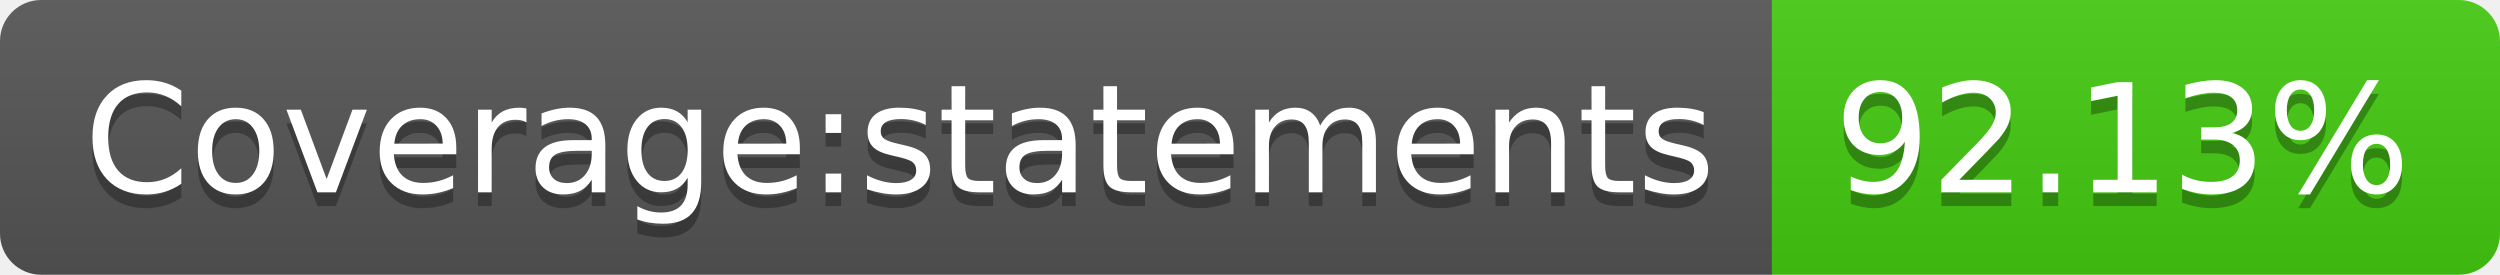
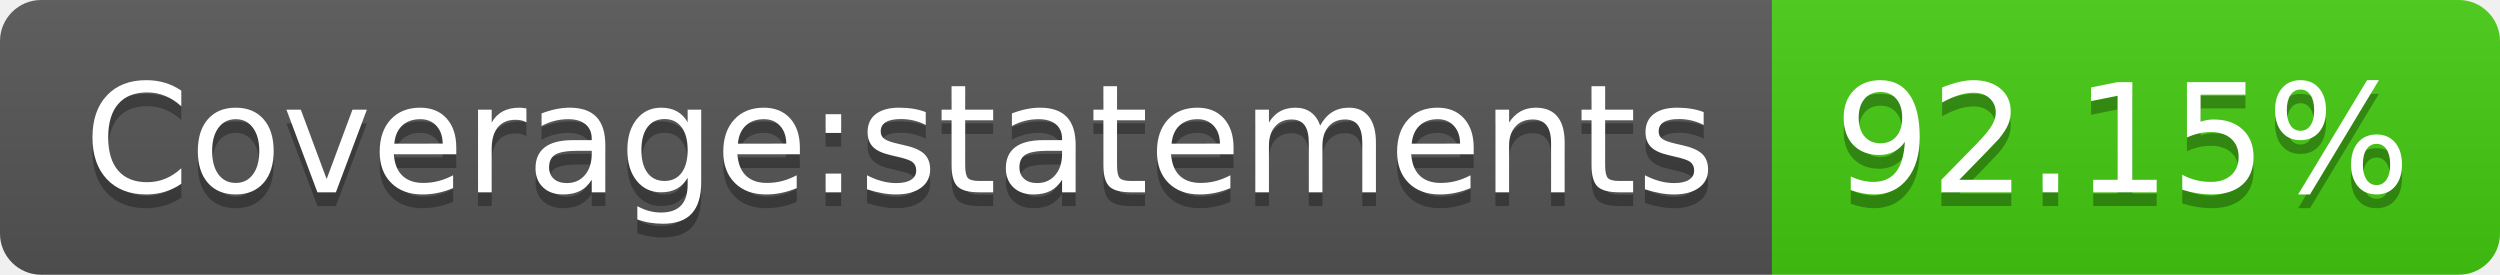
- <svg xmlns="http://www.w3.org/2000/svg" width="182" height="20" role="img" aria-label="Coverage:statements: 92.13%">
+ <svg xmlns="http://www.w3.org/2000/svg" width="182" height="20" role="img" aria-label="Coverage:statements: 92.15%">
  <linearGradient id="s" x2="0" y2="100%">
    <stop offset="0" stop-color="#bbb" stop-opacity=".1" />
    <stop offset="1" stop-opacity=".1" />
  </linearGradient>
  <clipPath id="r">
    <rect width="182" height="20" rx="3" fill="#fff" />
  </clipPath>
  <g clip-path="url(#r)">
    <rect width="129" height="20" fill="#555" />
    <rect x="129" width="53" height="20" fill="#4c1" />
    <rect width="182" height="20" fill="url(#s)" />
  </g>
  <g fill="#fff" text-anchor="middle" font-family="Verdana,Geneva,DejaVu Sans,sans-serif" text-rendering="geometricPrecision" font-size="110">
    <text aria-hidden="true" x="655" y="150" fill="#010101" fill-opacity=".3" transform="scale(.1)" textLength="1190">Coverage:statements</text>
    <text x="655" y="140" transform="scale(.1)" fill="#fff" textLength="1190">Coverage:statements</text>
-     <text aria-hidden="true" x="1545" y="150" fill="#010101" fill-opacity=".3" transform="scale(.1)" textLength="430">92.13%</text>
-     <text x="1545" y="140" transform="scale(.1)" fill="#fff" textLength="430">92.13%</text>
+     <text aria-hidden="true" x="1545" y="150" fill="#010101" fill-opacity=".3" transform="scale(.1)" textLength="430">92.15%</text>
+     <text x="1545" y="140" transform="scale(.1)" fill="#fff" textLength="430">92.15%</text>
  </g>
</svg>
